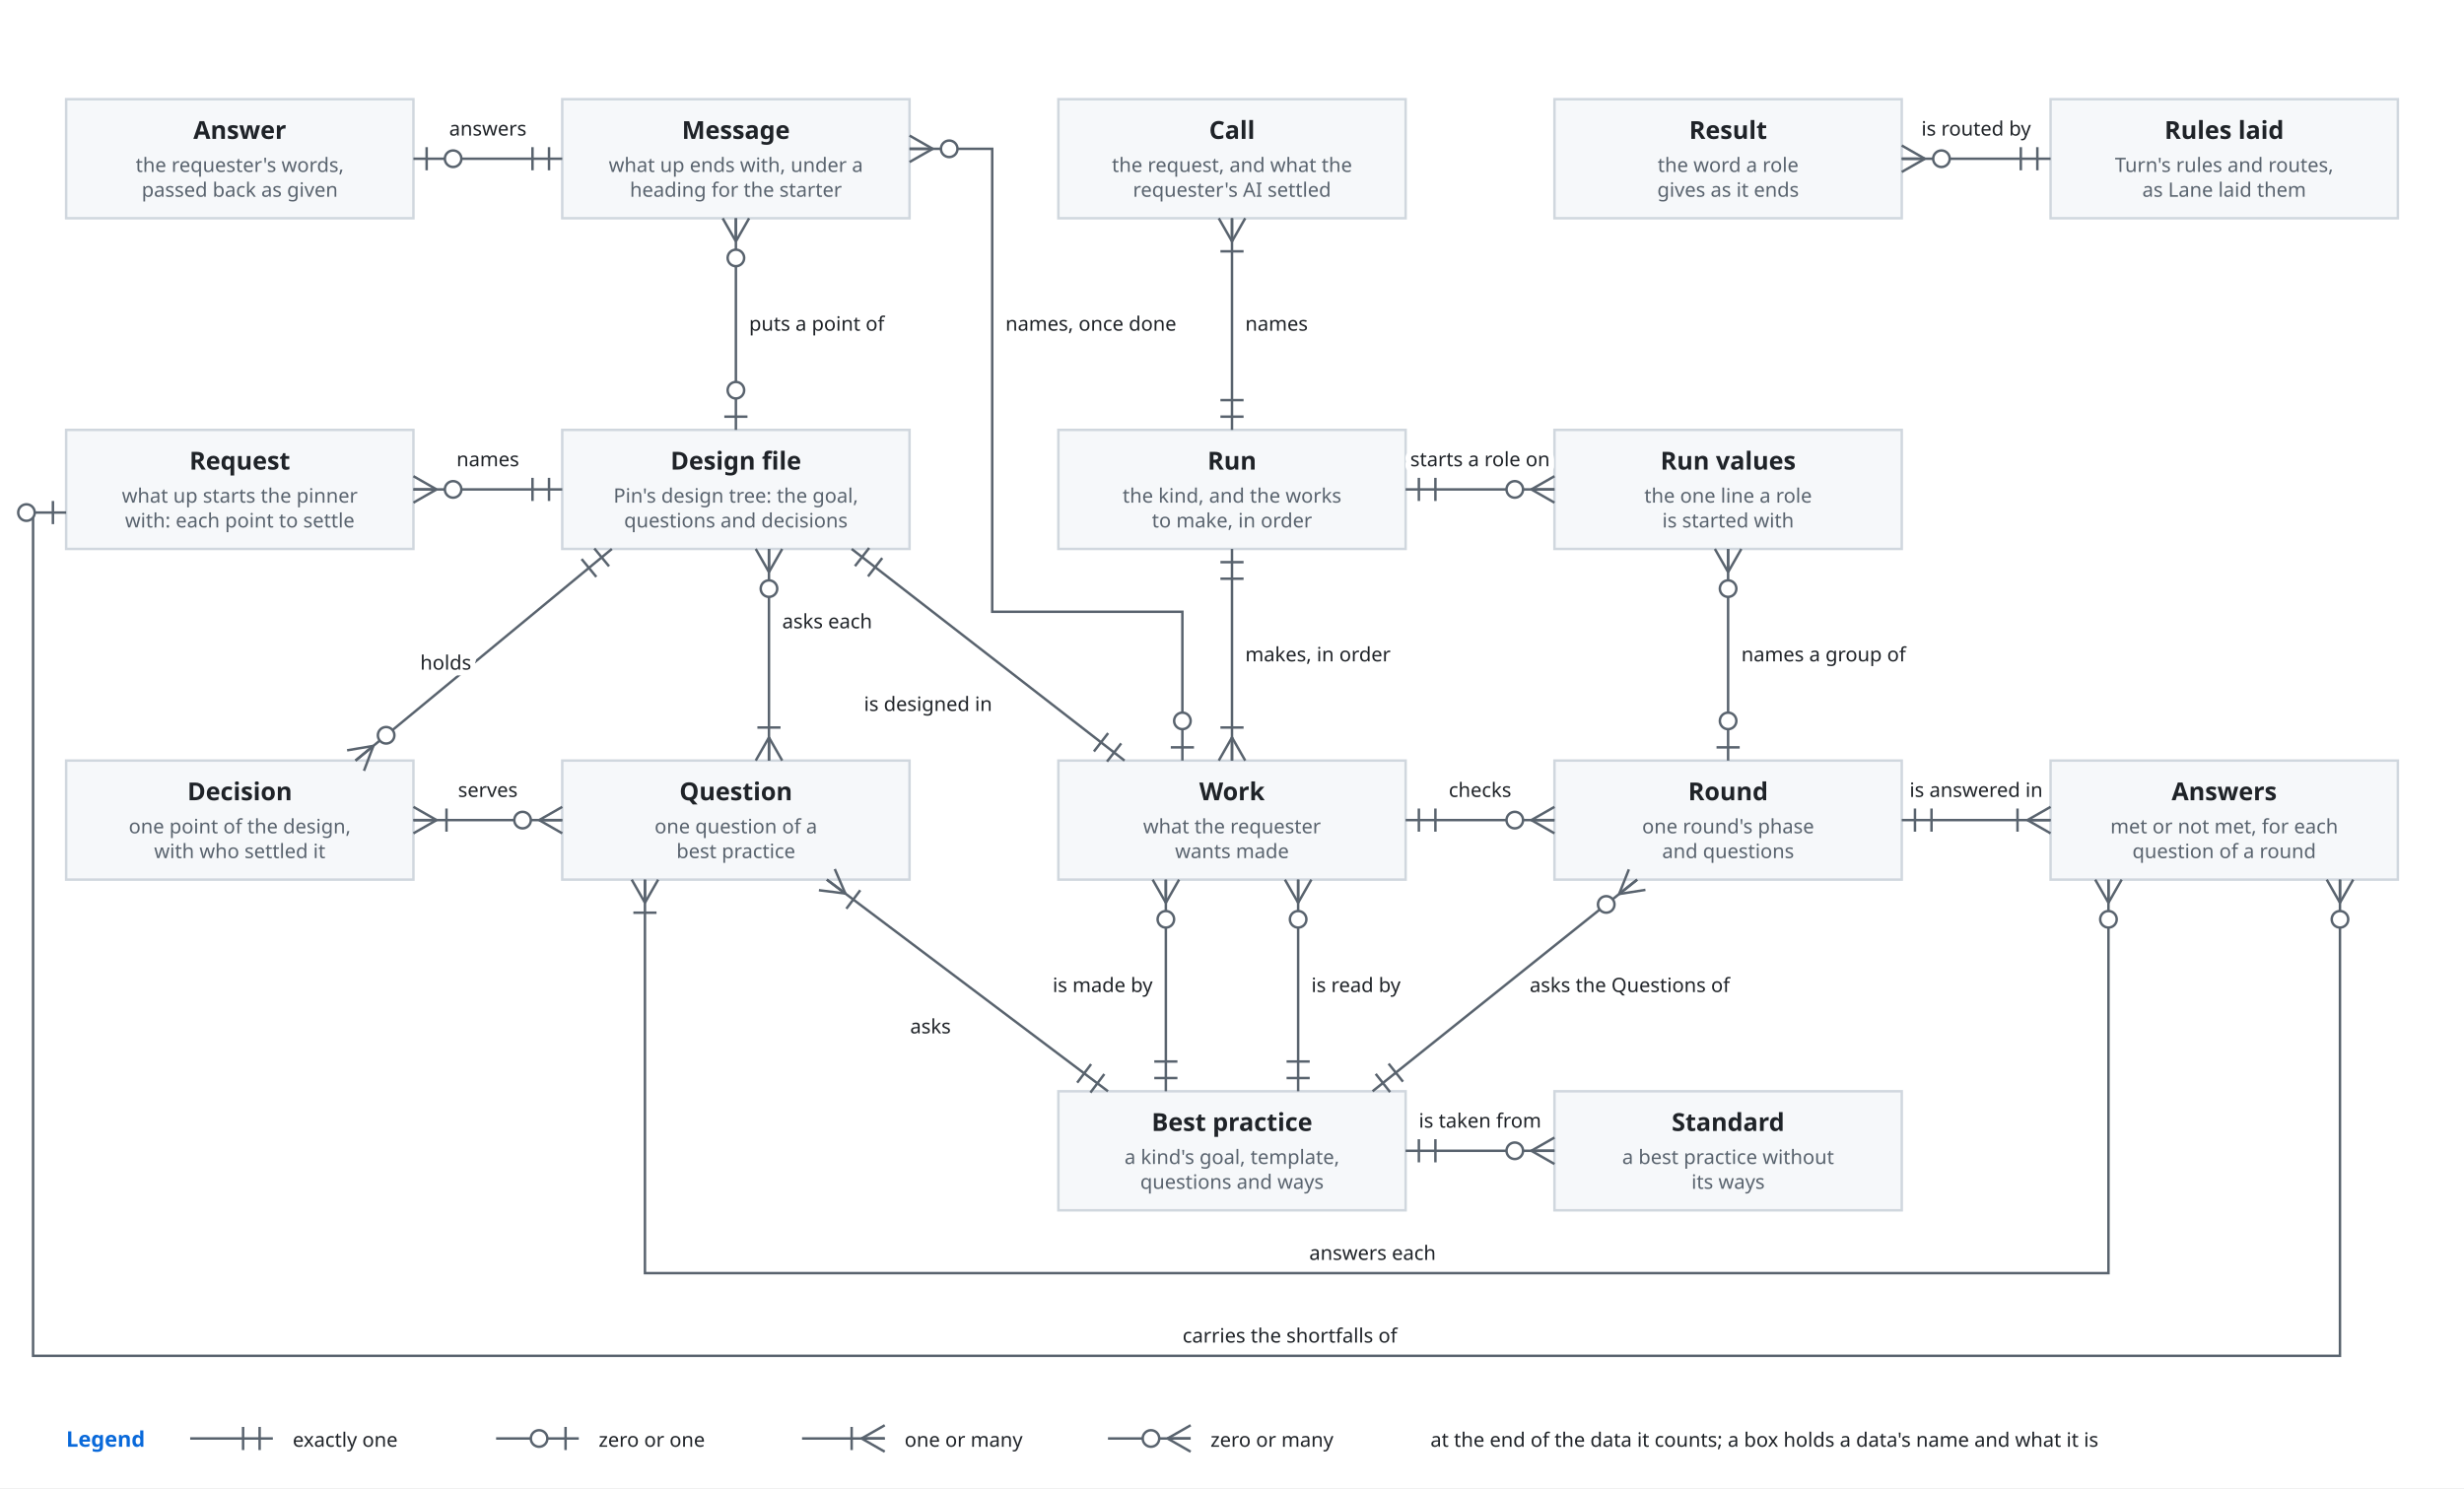
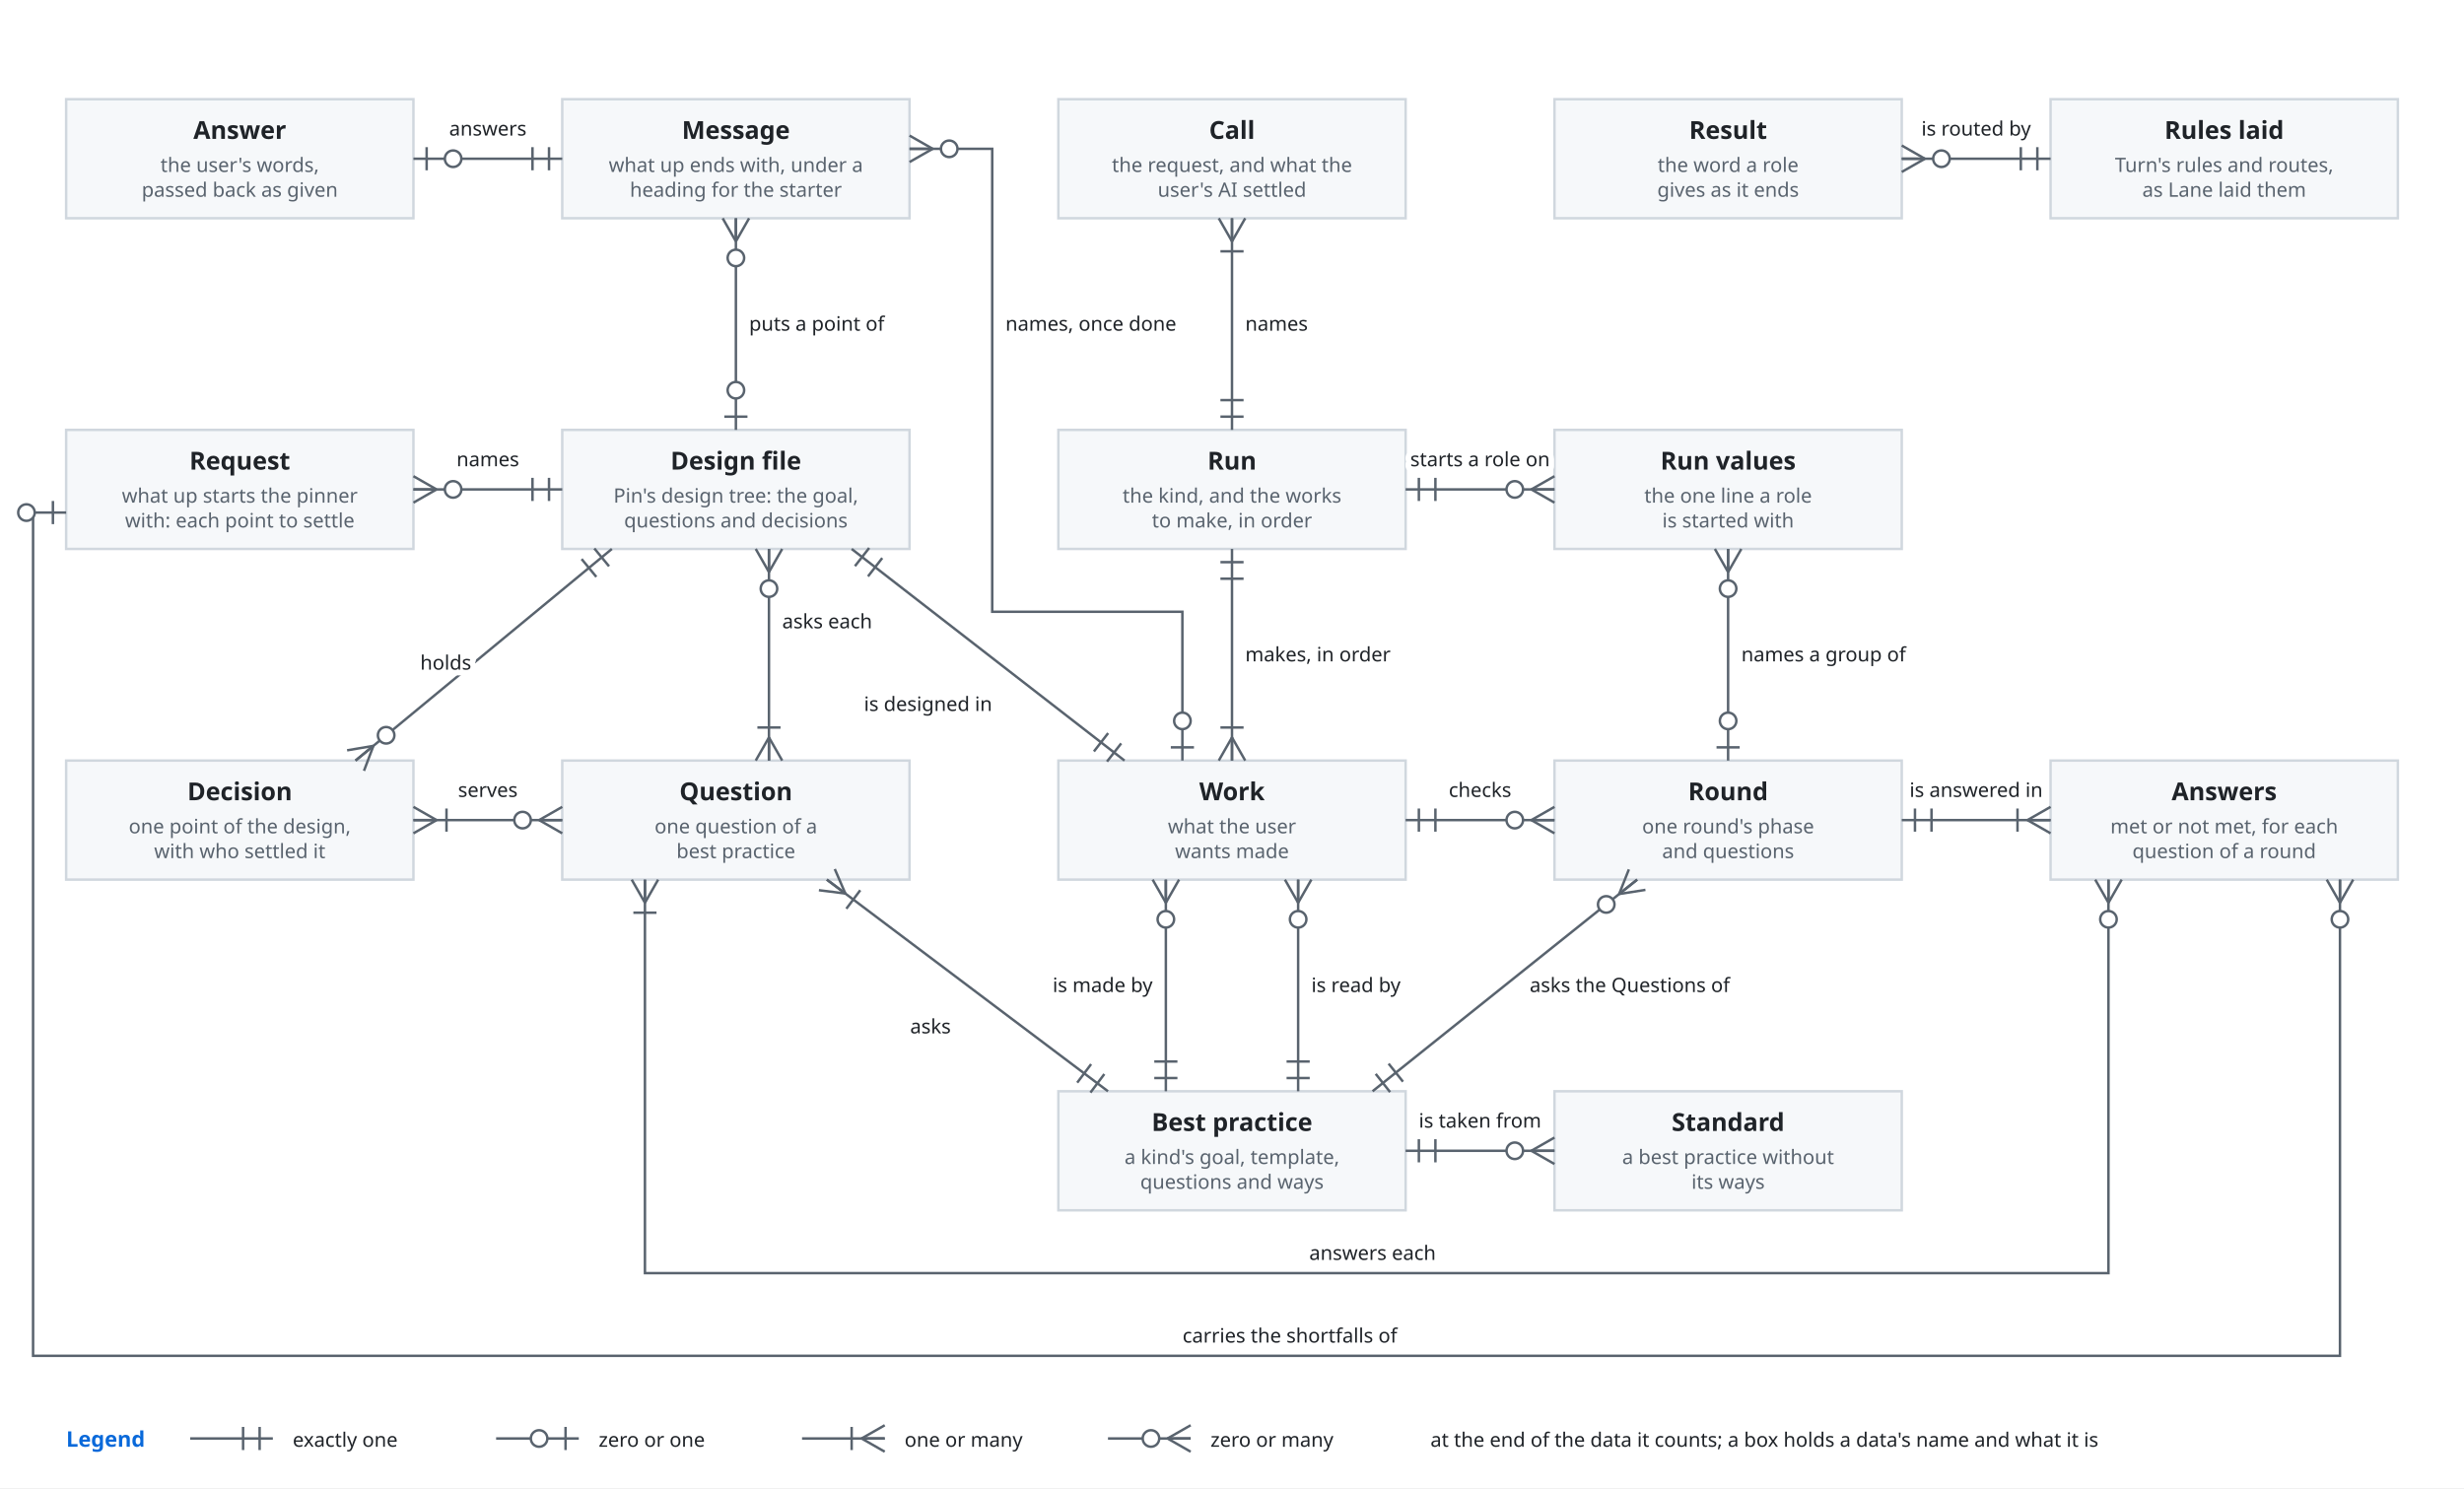
<svg xmlns="http://www.w3.org/2000/svg" viewBox="0 0 1490 900" font-family="-apple-system, BlinkMacSystemFont, 'Segoe UI', 'Noto Sans', Helvetica, Arial, sans-serif">
  <style>
    .bg { fill: #ffffff; }
    .box { fill: #f6f8fa; stroke: #d0d7de; stroke-width: 1.5; }
    .lane { fill: #ddf4ff; stroke: #54aeff; }
    .store { fill: #fff8c5; stroke: #9a6700; stroke-width: 1.5; }
    .ext { fill: #eaeef2; stroke: #d0d7de; stroke-width: 1.5; stroke-dasharray: 5 4; }
    .unit { fill: #ddf4ff; fill-opacity: 0.35; stroke: #0969da; stroke-width: 1.2; }
    .frame { fill: none; stroke: #0969da; stroke-width: 1.5; stroke-dasharray: 6 4; }
    .frame-name { fill: #0969da; font-size: 13px; font-weight: 600; }
    .name { fill: #1f2328; font-size: 15px; font-weight: 600; text-anchor: middle; }
    .kind { fill: #59636e; font-size: 12px; text-anchor: middle; }
    .label { fill: #1f2328; font-size: 13px; }
    .small { font-size: 12px; }
    .data { fill: #8250df; font-size: 12px; font-style: italic; }
    .line { fill: none; stroke: #59636e; stroke-width: 1.5; }
    .dashed { stroke-dasharray: 5 4; }
    .head { fill: #59636e; }
    .hole { fill: #ffffff; stroke: #59636e; stroke-width: 1.5; }
    .halo { stroke: #ffffff; stroke-width: 7; stroke-linejoin: round; paint-order: stroke; }
    .mid { text-anchor: middle; }
    .start { text-anchor: start; }
    @media (prefers-color-scheme: dark) {
      .bg { fill: #0d1117; }
      .box { fill: #161b22; stroke: #3d444d; }
      .lane { fill: #0c2d6b; stroke: #4493f8; }
      .store { fill: #2e2a1a; stroke: #d29922; }
      .ext { fill: #21262d; stroke: #3d444d; }
      .unit { fill: #0c2d6b; stroke: #4493f8; }
      .frame { stroke: #4493f8; }
      .frame-name { fill: #4493f8; }
      .name, .label { fill: #f0f6fc; }
      .kind { fill: #9198a1; }
      .data { fill: #c297ff; }
      .line { stroke: #9198a1; }
      .head { fill: #9198a1; }
      .hole { fill: #0d1117; stroke: #9198a1; }
      .halo { stroke: #0d1117; }
    }
  </style>
  <defs>
    <marker id="arrow" viewBox="0 0 10 10" refX="10" refY="5" markerWidth="8" markerHeight="8" orient="auto-start-reverse">
      <path class="head" d="M0,0 L10,5 L0,10 z" />
    </marker>
  </defs>
  <rect class="bg" x="0" y="0" width="1490" height="900" />
  <rect class="box" x="40" y="60" width="210" height="72" rx="0" />
  <text class="name" x="145.0" y="84" text-anchor="middle">Answer</text>
-   <text class="kind" x="145.0" y="104" text-anchor="middle">the requester's words,</text>
+   <text class="kind" x="145.0" y="104" text-anchor="middle">the user's words,</text>
  <text class="kind" x="145.0" y="119" text-anchor="middle">passed back as given</text>
  <rect class="box" x="340" y="60" width="210" height="72" rx="0" />
  <text class="name" x="445.0" y="84" text-anchor="middle">Message</text>
  <text class="kind" x="445.0" y="104" text-anchor="middle">what up ends with, under a</text>
  <text class="kind" x="445.0" y="119" text-anchor="middle">heading for the starter</text>
  <rect class="box" x="640" y="60" width="210" height="72" rx="0" />
  <text class="name" x="745.0" y="84" text-anchor="middle">Call</text>
  <text class="kind" x="745.0" y="104" text-anchor="middle">the request, and what the</text>
-   <text class="kind" x="745.0" y="119" text-anchor="middle">requester's AI settled</text>
+   <text class="kind" x="745.0" y="119" text-anchor="middle">user's AI settled</text>
  <rect class="box" x="940" y="60" width="210" height="72" rx="0" />
  <text class="name" x="1045.0" y="84" text-anchor="middle">Result</text>
  <text class="kind" x="1045.0" y="104" text-anchor="middle">the word a role</text>
  <text class="kind" x="1045.0" y="119" text-anchor="middle">gives as it ends</text>
  <rect class="box" x="1240" y="60" width="210" height="72" rx="0" />
  <text class="name" x="1345.0" y="84" text-anchor="middle">Rules laid</text>
  <text class="kind" x="1345.0" y="104" text-anchor="middle">Turn's rules and routes,</text>
  <text class="kind" x="1345.0" y="119" text-anchor="middle">as Lane laid them</text>
  <rect class="box" x="40" y="260" width="210" height="72" rx="0" />
  <text class="name" x="145.0" y="284" text-anchor="middle">Request</text>
  <text class="kind" x="145.0" y="304" text-anchor="middle">what up starts the pinner</text>
  <text class="kind" x="145.0" y="319" text-anchor="middle">with: each point to settle</text>
  <rect class="box" x="340" y="260" width="210" height="72" rx="0" />
  <text class="name" x="445.0" y="284" text-anchor="middle">Design file</text>
  <text class="kind" x="445.0" y="304" text-anchor="middle">Pin's design tree: the goal,</text>
  <text class="kind" x="445.0" y="319" text-anchor="middle">questions and decisions</text>
  <rect class="box" x="640" y="260" width="210" height="72" rx="0" />
  <text class="name" x="745.0" y="284" text-anchor="middle">Run</text>
  <text class="kind" x="745.0" y="304" text-anchor="middle">the kind, and the works</text>
  <text class="kind" x="745.0" y="319" text-anchor="middle">to make, in order</text>
  <rect class="box" x="940" y="260" width="210" height="72" rx="0" />
  <text class="name" x="1045.0" y="284" text-anchor="middle">Run values</text>
  <text class="kind" x="1045.0" y="304" text-anchor="middle">the one line a role</text>
  <text class="kind" x="1045.0" y="319" text-anchor="middle">is started with</text>
  <rect class="box" x="40" y="460" width="210" height="72" rx="0" />
  <text class="name" x="145.0" y="484" text-anchor="middle">Decision</text>
  <text class="kind" x="145.0" y="504" text-anchor="middle">one point of the design,</text>
  <text class="kind" x="145.0" y="519" text-anchor="middle">with who settled it</text>
  <rect class="box" x="340" y="460" width="210" height="72" rx="0" />
  <text class="name" x="445.0" y="484" text-anchor="middle">Question</text>
  <text class="kind" x="445.0" y="504" text-anchor="middle">one question of a</text>
  <text class="kind" x="445.0" y="519" text-anchor="middle">best practice</text>
  <rect class="box" x="640" y="460" width="210" height="72" rx="0" />
  <text class="name" x="745.0" y="484" text-anchor="middle">Work</text>
-   <text class="kind" x="745.0" y="504" text-anchor="middle">what the requester</text>
+   <text class="kind" x="745.0" y="504" text-anchor="middle">what the user</text>
  <text class="kind" x="745.0" y="519" text-anchor="middle">wants made</text>
  <rect class="box" x="940" y="460" width="210" height="72" rx="0" />
  <text class="name" x="1045.0" y="484" text-anchor="middle">Round</text>
  <text class="kind" x="1045.0" y="504" text-anchor="middle">one round's phase</text>
  <text class="kind" x="1045.0" y="519" text-anchor="middle">and questions</text>
  <rect class="box" x="1240" y="460" width="210" height="72" rx="0" />
  <text class="name" x="1345.0" y="484" text-anchor="middle">Answers</text>
  <text class="kind" x="1345.0" y="504" text-anchor="middle">met or not met, for each</text>
  <text class="kind" x="1345.0" y="519" text-anchor="middle">question of a round</text>
  <rect class="box" x="640" y="660" width="210" height="72" rx="0" />
  <text class="name" x="745.0" y="684" text-anchor="middle">Best practice</text>
  <text class="kind" x="745.0" y="704" text-anchor="middle">a kind's goal, template,</text>
  <text class="kind" x="745.0" y="719" text-anchor="middle">questions and ways</text>
  <rect class="box" x="940" y="660" width="210" height="72" rx="0" />
  <text class="name" x="1045.0" y="684" text-anchor="middle">Standard</text>
  <text class="kind" x="1045.0" y="704" text-anchor="middle">a best practice without</text>
  <text class="kind" x="1045.0" y="719" text-anchor="middle">its ways</text>
  <path class="line" d="M340,96 L250,96" />
  <path class="line" d="M332.0,103.0 L332.0,89.0" />
  <path class="line" d="M322.0,103.0 L322.0,89.0" />
  <path class="line" d="M258.0,89.0 L258.0,103.0" />
  <circle class="hole" cx="274.0" cy="96.0" r="5" />
  <text class="label small halo" x="295" y="82" text-anchor="middle">answers</text>
  <path class="line" d="M445,132 L445,260" />
  <path class="line" d="M445.0,146.0 L453.0,132.0" />
  <path class="line" d="M445.0,146.0 L445.0,132.0" />
  <path class="line" d="M445.0,146.0 L437.0,132.0" />
  <circle class="hole" cx="445.0" cy="156.0" r="5" />
  <path class="line" d="M438.0,252.0 L452.0,252.0" />
  <circle class="hole" cx="445.0" cy="236.0" r="5" />
  <text class="label small halo" x="453" y="200" text-anchor="start">puts a point of</text>
  <path class="line" d="M550,90 L600,90 L600,370 L715,370 L715,460" />
  <path class="line" d="M564.0,90.0 L550.0,82.0" />
  <path class="line" d="M564.0,90.0 L550.0,90.0" />
  <path class="line" d="M564.0,90.0 L550.0,98.0" />
  <circle class="hole" cx="574.0" cy="90.0" r="5" />
  <path class="line" d="M708.0,452.0 L722.0,452.0" />
  <circle class="hole" cx="715.0" cy="436.0" r="5" />
  <text class="label small halo" x="608" y="200" text-anchor="start">names, once done</text>
  <path class="line" d="M745,132 L745,260" />
  <path class="line" d="M745.0,146.0 L753.0,132.0" />
  <path class="line" d="M745.0,146.0 L745.0,132.0" />
  <path class="line" d="M745.0,146.0 L737.0,132.0" />
  <path class="line" d="M752.0,152.0 L738.0,152.0" />
  <path class="line" d="M738.0,252.0 L752.0,252.0" />
  <path class="line" d="M738.0,242.0 L752.0,242.0" />
  <text class="label small halo" x="753" y="200" text-anchor="start">names</text>
  <path class="line" d="M1150,96 L1240,96" />
  <path class="line" d="M1164.0,96.0 L1150.0,88.0" />
  <path class="line" d="M1164.0,96.0 L1150.0,96.0" />
  <path class="line" d="M1164.0,96.0 L1150.0,104.0" />
  <circle class="hole" cx="1174.0" cy="96.0" r="5" />
  <path class="line" d="M1232.0,103.0 L1232.0,89.0" />
  <path class="line" d="M1222.0,103.0 L1222.0,89.0" />
  <text class="label small halo" x="1195" y="82" text-anchor="middle">is routed by</text>
  <path class="line" d="M250,296 L340,296" />
  <path class="line" d="M264.0,296.0 L250.0,288.0" />
  <path class="line" d="M264.0,296.0 L250.0,296.0" />
  <path class="line" d="M264.0,296.0 L250.0,304.0" />
  <circle class="hole" cx="274.0" cy="296.0" r="5" />
  <path class="line" d="M332.0,303.0 L332.0,289.0" />
  <path class="line" d="M322.0,303.0 L322.0,289.0" />
  <text class="label small halo" x="295" y="282" text-anchor="middle">names</text>
  <path class="line" d="M40,310 L20,310 L20,820 L1415,820 L1415,532" />
  <path class="line" d="M32.0,317.0 L32.0,303.0" />
  <circle class="hole" cx="16.0" cy="310.0" r="5" />
  <path class="line" d="M1415.0,546.0 L1423.0,532.0" />
  <path class="line" d="M1415.0,546.0 L1415.0,532.0" />
  <path class="line" d="M1415.0,546.0 L1407.0,532.0" />
  <circle class="hole" cx="1415.0" cy="556.0" r="5" />
  <text class="label small halo" x="780" y="812" text-anchor="middle">carries the shortfalls of</text>
  <path class="line" d="M1275,532 L1275,770 L390,770 L390,532" />
  <path class="line" d="M1275.0,546.0 L1283.0,532.0" />
  <path class="line" d="M1275.0,546.0 L1275.0,532.0" />
  <path class="line" d="M1275.0,546.0 L1267.0,532.0" />
  <circle class="hole" cx="1275.0" cy="556.0" r="5" />
  <path class="line" d="M390.0,546.0 L398.0,532.0" />
  <path class="line" d="M390.0,546.0 L390.0,532.0" />
  <path class="line" d="M390.0,546.0 L382.0,532.0" />
  <path class="line" d="M397.0,552.0 L383.0,552.0" />
  <text class="label small halo" x="830" y="762" text-anchor="middle">answers each</text>
  <path class="line" d="M370,332 L215,460" />
  <path class="line" d="M368.3,342.5 L359.4,331.7" />
  <path class="line" d="M360.6,348.9 L351.7,338.1" />
  <path class="line" d="M225.8,451.1 L209.9,453.8" />
  <path class="line" d="M225.8,451.1 L215.0,460.0" />
  <path class="line" d="M225.8,451.1 L220.1,466.2" />
  <circle class="hole" cx="233.5" cy="444.7" r="5" />
  <text class="label small halo" x="285" y="405" text-anchor="end">holds</text>
  <path class="line" d="M465,332 L465,460" />
  <path class="line" d="M465.0,346.0 L473.0,332.0" />
  <path class="line" d="M465.0,346.0 L465.0,332.0" />
  <path class="line" d="M465.0,346.0 L457.0,332.0" />
  <circle class="hole" cx="465.0" cy="356.0" r="5" />
  <path class="line" d="M465.0,446.0 L457.0,460.0" />
  <path class="line" d="M465.0,446.0 L465.0,460.0" />
  <path class="line" d="M465.0,446.0 L473.0,460.0" />
  <path class="line" d="M458.0,440.0 L472.0,440.0" />
  <text class="label small halo" x="473" y="380" text-anchor="start">asks each</text>
  <path class="line" d="M340,496 L250,496" />
  <path class="line" d="M326.0,496.0 L340.0,504.0" />
  <path class="line" d="M326.0,496.0 L340.0,496.0" />
  <path class="line" d="M326.0,496.0 L340.0,488.0" />
  <circle class="hole" cx="316.0" cy="496.0" r="5" />
  <path class="line" d="M264.0,496.0 L250.0,488.0" />
  <path class="line" d="M264.0,496.0 L250.0,496.0" />
  <path class="line" d="M264.0,496.0 L250.0,504.0" />
  <path class="line" d="M270.0,489.0 L270.0,503.0" />
  <text class="label small halo" x="295" y="482" text-anchor="middle">serves</text>
  <path class="line" d="M680,460 L515,332" />
  <path class="line" d="M669.4,460.6 L678.0,449.6" />
  <path class="line" d="M661.5,454.5 L670.1,443.4" />
  <path class="line" d="M525.6,331.4 L517.0,342.4" />
  <path class="line" d="M533.5,337.5 L524.9,348.6" />
  <text class="label small halo" x="600" y="430" text-anchor="end">is designed in</text>
  <path class="line" d="M745,332 L745,460" />
  <path class="line" d="M752.0,340.0 L738.0,340.0" />
  <path class="line" d="M752.0,350.0 L738.0,350.0" />
  <path class="line" d="M745.0,446.0 L737.0,460.0" />
  <path class="line" d="M745.0,446.0 L745.0,460.0" />
  <path class="line" d="M745.0,446.0 L753.0,460.0" />
  <path class="line" d="M738.0,440.0 L752.0,440.0" />
  <text class="label small halo" x="753" y="400" text-anchor="start">makes, in order</text>
  <path class="line" d="M940,296 L850,296" />
  <path class="line" d="M926.0,296.0 L940.0,304.0" />
  <path class="line" d="M926.0,296.0 L940.0,296.0" />
  <path class="line" d="M926.0,296.0 L940.0,288.0" />
  <circle class="hole" cx="916.0" cy="296.0" r="5" />
  <path class="line" d="M858.0,289.0 L858.0,303.0" />
  <path class="line" d="M868.0,289.0 L868.0,303.0" />
  <text class="label small halo" x="895" y="282" text-anchor="middle">starts a role on</text>
  <path class="line" d="M1045,332 L1045,460" />
  <path class="line" d="M1045.0,346.0 L1053.0,332.0" />
  <path class="line" d="M1045.0,346.0 L1045.0,332.0" />
  <path class="line" d="M1045.0,346.0 L1037.0,332.0" />
  <circle class="hole" cx="1045.0" cy="356.0" r="5" />
  <path class="line" d="M1038.0,452.0 L1052.0,452.0" />
  <circle class="hole" cx="1045.0" cy="436.0" r="5" />
  <text class="label small halo" x="1053" y="400" text-anchor="start">names a group of</text>
  <path class="line" d="M705,532 L705,660" />
  <path class="line" d="M705.0,546.0 L713.0,532.0" />
  <path class="line" d="M705.0,546.0 L705.0,532.0" />
  <path class="line" d="M705.0,546.0 L697.0,532.0" />
  <circle class="hole" cx="705.0" cy="556.0" r="5" />
  <path class="line" d="M698.0,652.0 L712.0,652.0" />
  <path class="line" d="M698.0,642.0 L712.0,642.0" />
  <text class="label small halo" x="697" y="600" text-anchor="end">is made by</text>
  <path class="line" d="M785,532 L785,660" />
  <path class="line" d="M785.0,546.0 L793.0,532.0" />
  <path class="line" d="M785.0,546.0 L785.0,532.0" />
  <path class="line" d="M785.0,546.0 L777.0,532.0" />
  <circle class="hole" cx="785.0" cy="556.0" r="5" />
  <path class="line" d="M778.0,652.0 L792.0,652.0" />
  <path class="line" d="M778.0,642.0 L792.0,642.0" />
  <text class="label small halo" x="793" y="600" text-anchor="start">is read by</text>
  <path class="line" d="M670,660 L500,532" />
  <path class="line" d="M659.4,660.8 L667.8,649.6" />
  <path class="line" d="M651.4,654.8 L659.8,643.6" />
  <path class="line" d="M511.2,540.4 L504.8,525.6" />
  <path class="line" d="M511.2,540.4 L500.0,532.0" />
  <path class="line" d="M511.2,540.4 L495.2,538.4" />
  <path class="line" d="M520.2,538.4 L511.8,549.6" />
  <text class="label small halo" x="575" y="625" text-anchor="end">asks</text>
  <path class="line" d="M940,696 L850,696" />
  <path class="line" d="M926.0,696.0 L940.0,704.0" />
  <path class="line" d="M926.0,696.0 L940.0,696.0" />
  <path class="line" d="M926.0,696.0 L940.0,688.0" />
  <circle class="hole" cx="916.0" cy="696.0" r="5" />
  <path class="line" d="M858.0,689.0 L858.0,703.0" />
  <path class="line" d="M868.0,689.0 L868.0,703.0" />
  <text class="label small halo" x="895" y="682" text-anchor="middle">is taken from</text>
  <path class="line" d="M940,496 L850,496" />
  <path class="line" d="M926.0,496.0 L940.0,504.0" />
  <path class="line" d="M926.0,496.0 L940.0,496.0" />
  <path class="line" d="M926.0,496.0 L940.0,488.0" />
  <circle class="hole" cx="916.0" cy="496.0" r="5" />
  <path class="line" d="M858.0,489.0 L858.0,503.0" />
  <path class="line" d="M868.0,489.0 L868.0,503.0" />
  <text class="label small halo" x="895" y="482" text-anchor="middle">checks</text>
  <path class="line" d="M1150,496 L1240,496" />
  <path class="line" d="M1158.0,489.0 L1158.0,503.0" />
  <path class="line" d="M1168.0,489.0 L1168.0,503.0" />
  <path class="line" d="M1226.0,496.0 L1240.0,504.0" />
  <path class="line" d="M1226.0,496.0 L1240.0,496.0" />
  <path class="line" d="M1226.0,496.0 L1240.0,488.0" />
  <path class="line" d="M1220.0,503.0 L1220.0,489.0" />
  <text class="label small halo" x="1195" y="482" text-anchor="middle">is answered in</text>
  <path class="line" d="M990,532 L830,660" />
  <path class="line" d="M979.1,540.7 L995.0,538.2" />
  <path class="line" d="M979.1,540.7 L990.0,532.0" />
  <path class="line" d="M979.1,540.7 L985.0,525.8" />
  <circle class="hole" cx="971.3" cy="547.0" r="5" />
  <path class="line" d="M831.9,649.5 L840.6,660.5" />
  <path class="line" d="M839.7,643.3 L848.4,654.2" />
  <text class="label small halo" x="925" y="600" text-anchor="start">asks the Questions of</text>
  <text class="frame-name" x="40" y="875" text-anchor="start">Legend</text>
  <path class="line" d="M115,870 L165,870" />
  <path class="line" d="M157.0,877.0 L157.0,863.0" />
  <path class="line" d="M147.0,877.0 L147.0,863.0" />
  <text class="label small" x="177" y="875" text-anchor="start">exactly one</text>
  <path class="line" d="M300,870 L350,870" />
  <path class="line" d="M342.0,877.0 L342.0,863.0" />
  <circle class="hole" cx="326.0" cy="870.0" r="5" />
  <text class="label small" x="362" y="875" text-anchor="start">zero or one</text>
  <path class="line" d="M485,870 L535,870" />
  <path class="line" d="M521.0,870.0 L535.0,878.0" />
  <path class="line" d="M521.0,870.0 L535.0,870.0" />
  <path class="line" d="M521.0,870.0 L535.0,862.0" />
  <path class="line" d="M515.0,877.0 L515.0,863.0" />
  <text class="label small" x="547" y="875" text-anchor="start">one or many</text>
  <path class="line" d="M670,870 L720,870" />
  <path class="line" d="M706.0,870.0 L720.0,878.0" />
  <path class="line" d="M706.0,870.0 L720.0,870.0" />
  <path class="line" d="M706.0,870.0 L720.0,862.0" />
  <circle class="hole" cx="696.0" cy="870.0" r="5" />
  <text class="label small" x="732" y="875" text-anchor="start">zero or many</text>
  <text class="label small" x="865" y="875" text-anchor="start">at the end of the data it counts; a box holds a data's name and what it is</text>
</svg>
